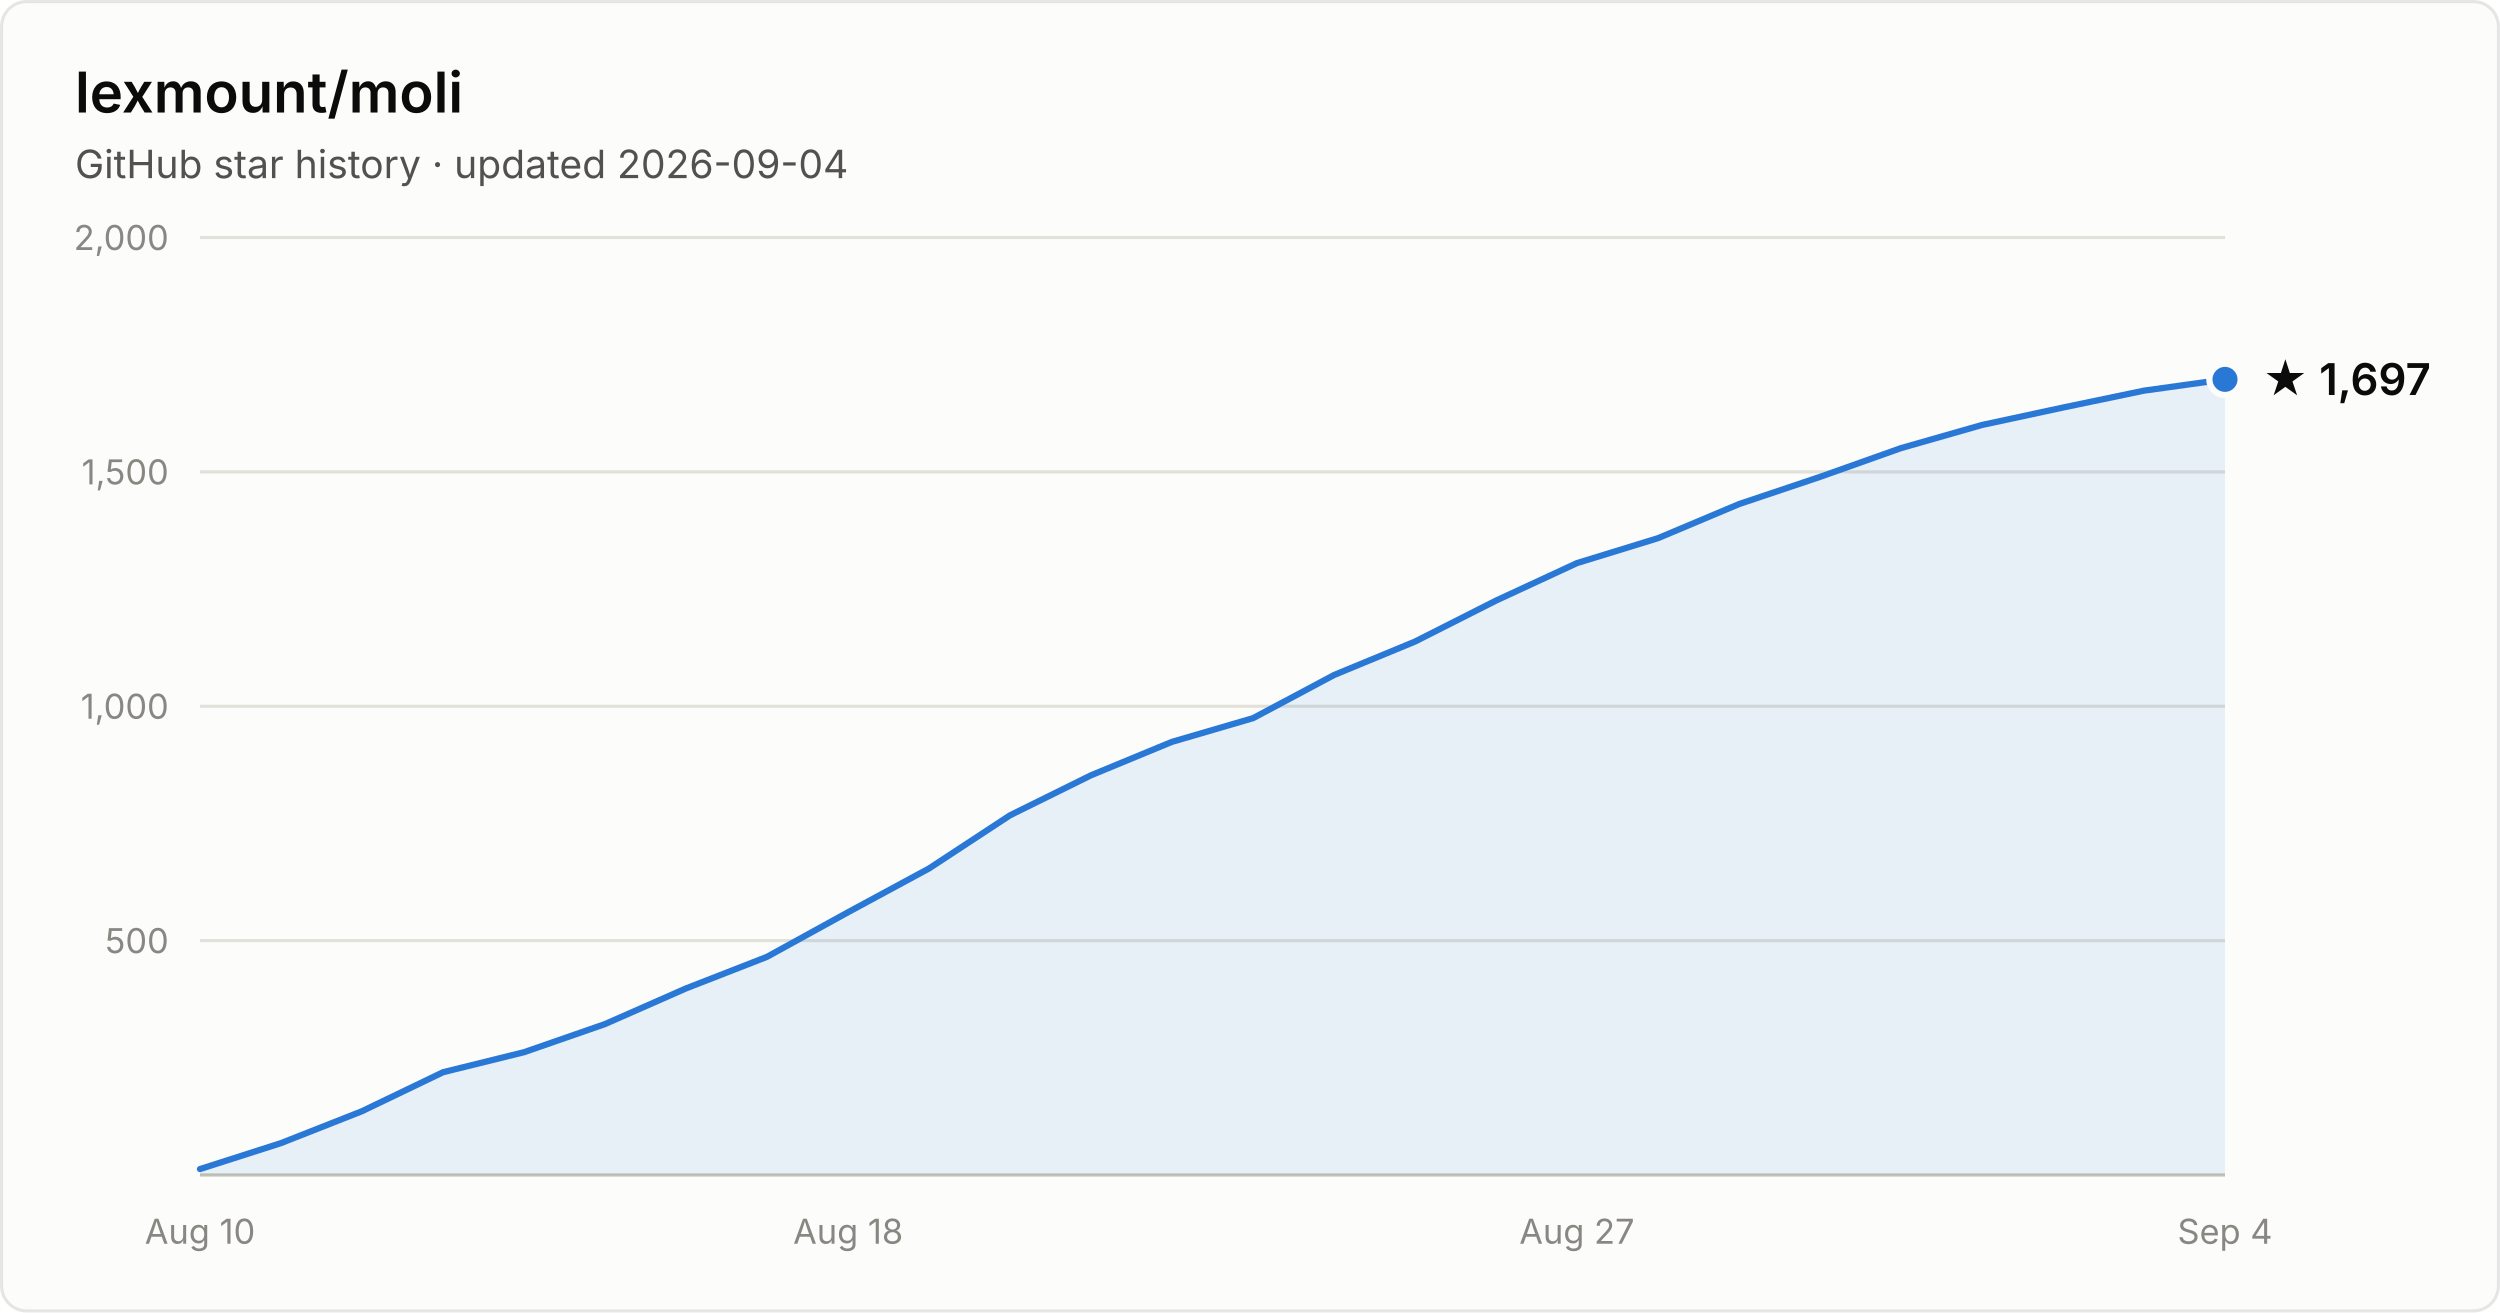
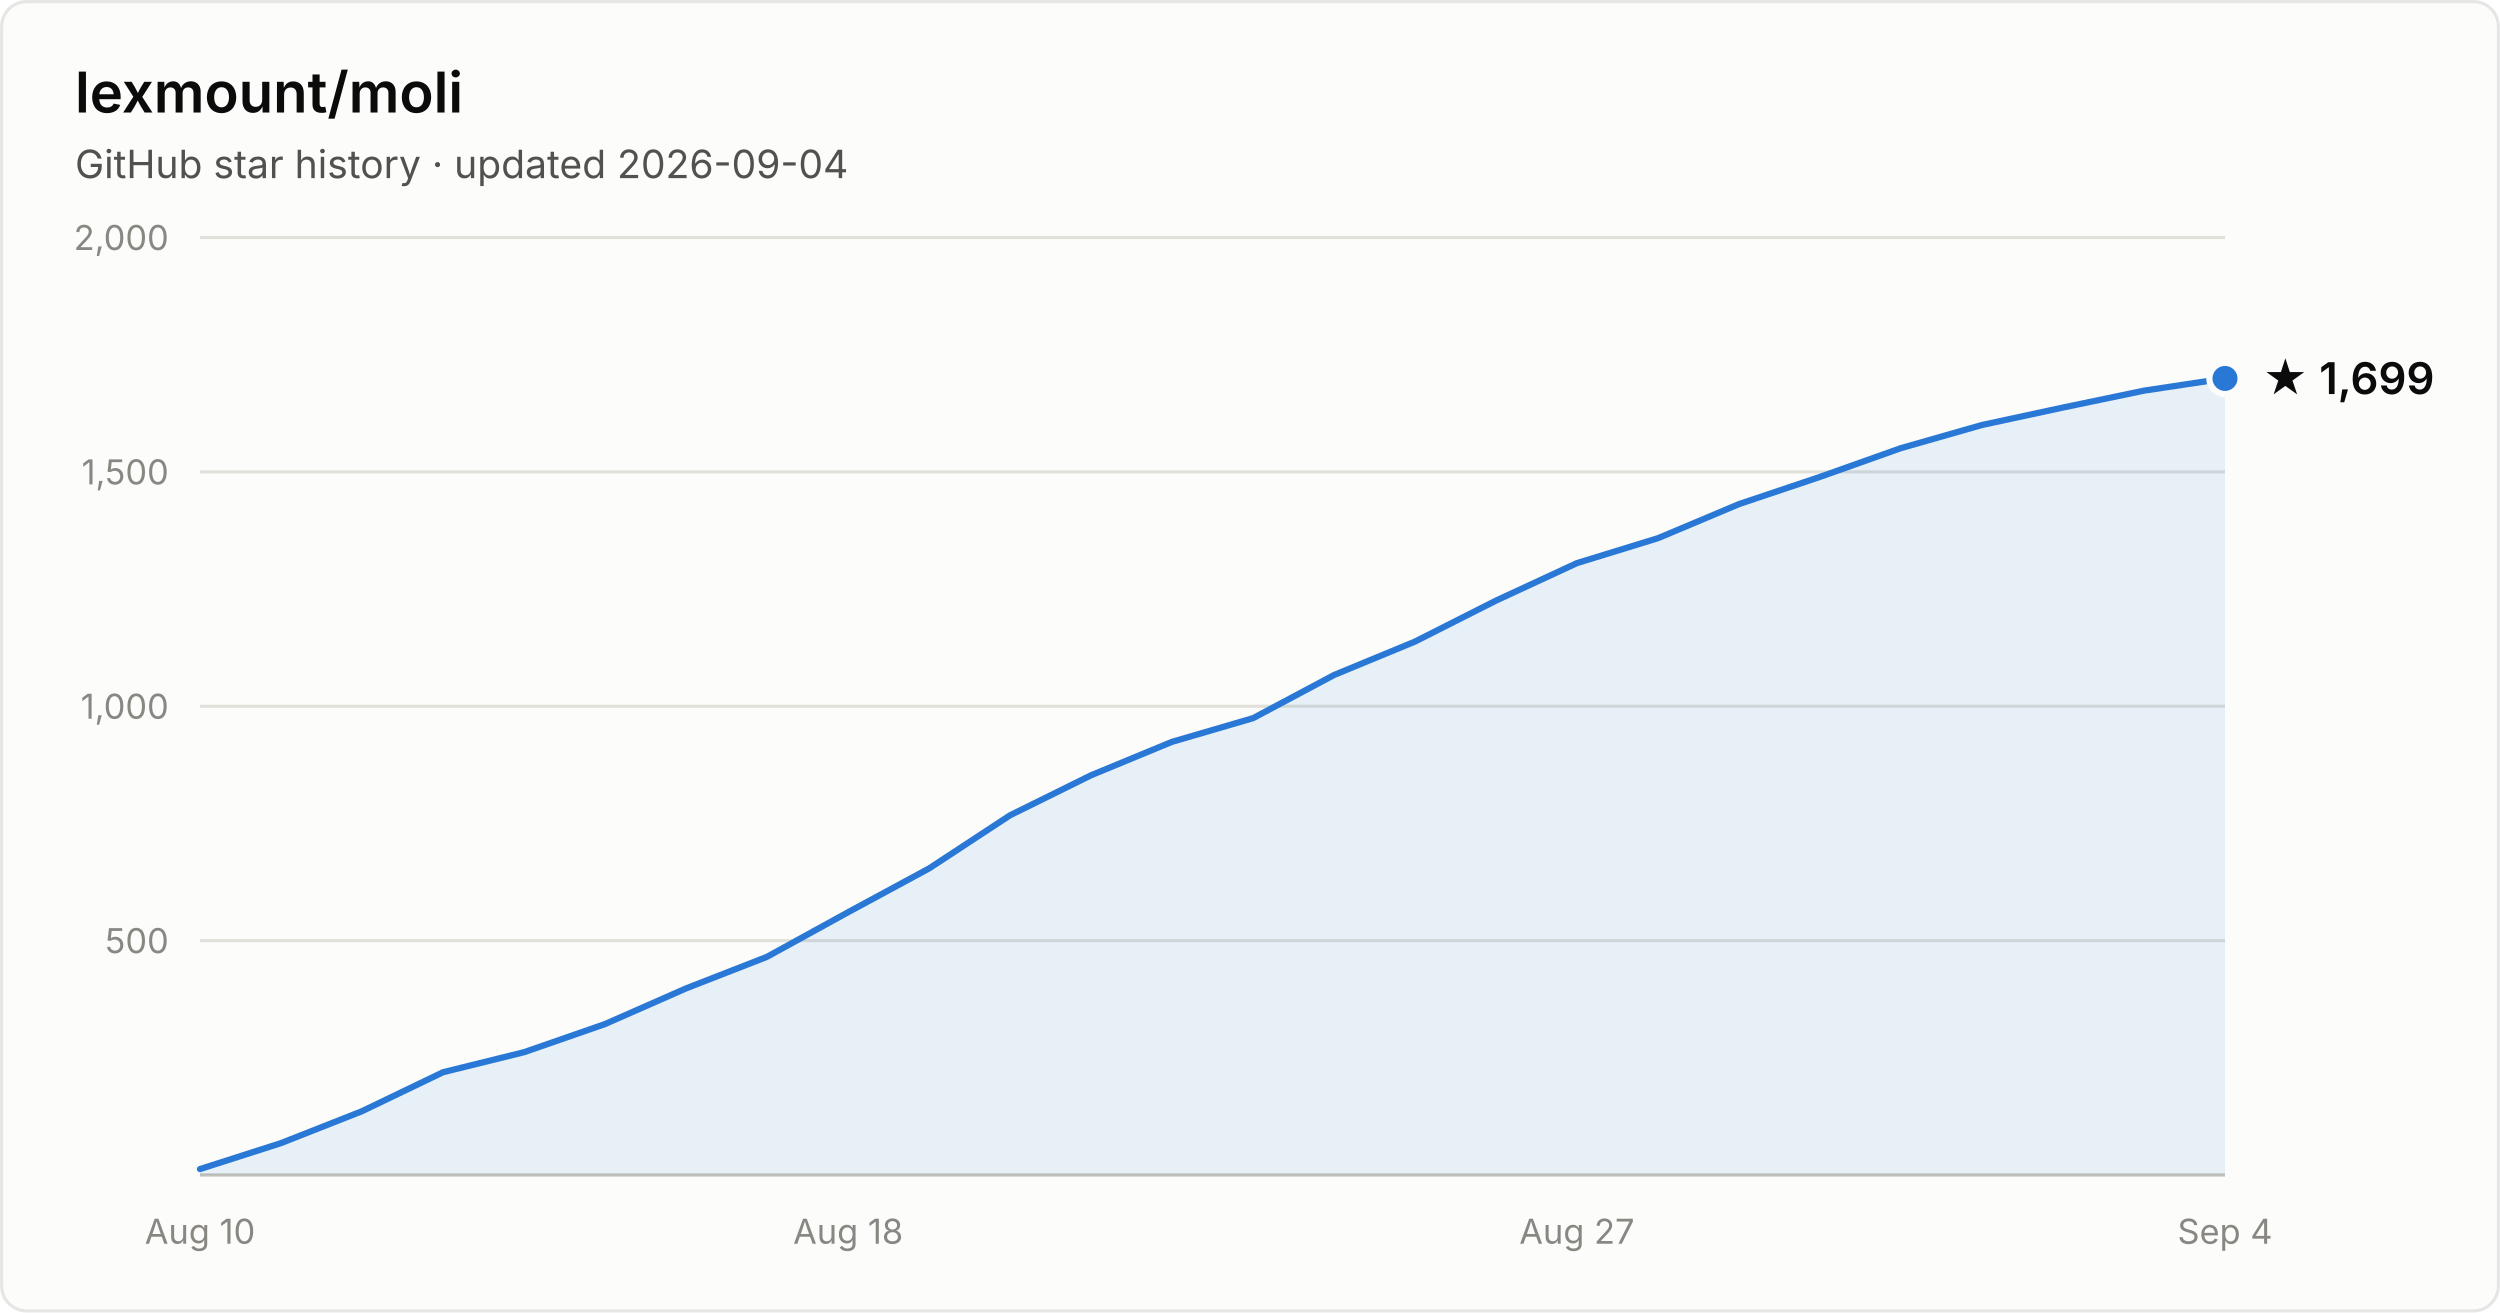
- <svg xmlns="http://www.w3.org/2000/svg" width="800" height="420" viewBox="0 0 800 420" font-family="system-ui, -apple-system, Segoe UI, sans-serif" role="img" aria-label="Star history of lexmount/moli: 1,697 stars as of 2026-09-04">
+ <svg xmlns="http://www.w3.org/2000/svg" width="800" height="420" viewBox="0 0 800 420" font-family="system-ui, -apple-system, Segoe UI, sans-serif" role="img" aria-label="Star history of lexmount/moli: 1,699 stars as of 2026-09-04">
  <rect x="0.5" y="0.5" width="799" height="419" rx="8" fill="#fcfcfb" stroke="rgba(11,11,11,0.10)" />
  <text x="24" y="36" fill="#0b0b0b" font-size="18" font-weight="600">lexmount/moli</text>
  <text x="24" y="57" fill="#52514e" font-size="12.5">GitHub star history · updated 2026-09-04</text>
  <line x1="64" y1="301.0" x2="712" y2="301.0" stroke="#e1e0d9" stroke-width="1" />
  <text x="54" y="305.0" text-anchor="end" fill="#898781" font-size="11" style="font-variant-numeric:tabular-nums">500</text>
  <line x1="64" y1="226.0" x2="712" y2="226.0" stroke="#e1e0d9" stroke-width="1" />
  <text x="54" y="230.0" text-anchor="end" fill="#898781" font-size="11" style="font-variant-numeric:tabular-nums">1,000</text>
  <line x1="64" y1="151.0" x2="712" y2="151.0" stroke="#e1e0d9" stroke-width="1" />
  <text x="54" y="155.0" text-anchor="end" fill="#898781" font-size="11" style="font-variant-numeric:tabular-nums">1,500</text>
  <line x1="64" y1="76.0" x2="712" y2="76.0" stroke="#e1e0d9" stroke-width="1" />
  <text x="54" y="80.0" text-anchor="end" fill="#898781" font-size="11" style="font-variant-numeric:tabular-nums">2,000</text>
  <line x1="64" y1="376" x2="712" y2="376" stroke="#c3c2b7" stroke-width="1" />
  <text x="64.0" y="398" text-anchor="middle" fill="#898781" font-size="11" style="font-variant-numeric:tabular-nums">Aug 10</text>
  <text x="271.4" y="398" text-anchor="middle" fill="#898781" font-size="11" style="font-variant-numeric:tabular-nums">Aug 18</text>
  <text x="504.6" y="398" text-anchor="middle" fill="#898781" font-size="11" style="font-variant-numeric:tabular-nums">Aug 27</text>
  <text x="712.0" y="398" text-anchor="middle" fill="#898781" font-size="11" style="font-variant-numeric:tabular-nums">Sep 4</text>
-   <path d="M64.0 374.1 L89.9 365.8 L115.8 355.6 L141.8 343.1 L167.7 336.7 L193.6 327.7 L219.5 316.3 L245.4 306.2 L271.4 291.9 L297.3 277.9 L323.2 260.9 L349.1 248.1 L375.0 237.4 L401.0 229.8 L426.9 216.0 L452.8 205.3 L478.7 192.2 L504.6 180.2 L530.6 172.2 L556.5 161.3 L582.4 152.6 L608.3 143.4 L634.2 136.0 L660.2 130.4 L686.1 125.0 L712.0 121.4 L712.0 376 L64.0 376 Z" fill="#2a78d6" fill-opacity="0.1" />
-   <path d="M64.0 374.1 L89.9 365.8 L115.8 355.6 L141.8 343.1 L167.7 336.7 L193.6 327.7 L219.5 316.3 L245.4 306.2 L271.4 291.9 L297.3 277.9 L323.2 260.9 L349.1 248.1 L375.0 237.4 L401.0 229.8 L426.9 216.0 L452.8 205.3 L478.7 192.2 L504.6 180.2 L530.6 172.2 L556.5 161.3 L582.4 152.6 L608.3 143.4 L634.2 136.0 L660.2 130.4 L686.1 125.0 L712.0 121.4" fill="none" stroke="#2a78d6" stroke-width="2" stroke-linejoin="round" stroke-linecap="round" />
-   <circle cx="712.0" cy="121.4" r="5" fill="#2a78d6" stroke="#fcfcfb" stroke-width="2" />
-   <text x="724.0" y="126.4" fill="#0b0b0b" font-size="14" font-weight="600">★ 1,697</text>
+   <path d="M64.0 374.1 L89.9 365.8 L115.8 355.6 L141.8 343.1 L167.7 336.7 L193.6 327.7 L219.5 316.3 L245.4 306.2 L271.4 291.9 L297.3 277.9 L323.2 260.9 L349.1 248.1 L375.0 237.4 L401.0 229.8 L426.9 216.0 L452.8 205.3 L478.7 192.2 L504.6 180.2 L530.6 172.2 L556.5 161.3 L582.4 152.6 L608.3 143.4 L634.2 136.0 L660.2 130.4 L686.1 125.0 L712.0 121.1 L712.0 376 L64.0 376 Z" fill="#2a78d6" fill-opacity="0.1" />
+   <path d="M64.0 374.1 L89.9 365.8 L115.8 355.6 L141.8 343.1 L167.7 336.7 L193.6 327.7 L219.5 316.3 L245.4 306.2 L271.4 291.9 L297.3 277.9 L323.2 260.9 L349.1 248.1 L375.0 237.4 L401.0 229.8 L426.9 216.0 L452.8 205.3 L478.7 192.2 L504.6 180.2 L530.6 172.2 L556.5 161.3 L582.4 152.6 L608.3 143.4 L634.2 136.0 L660.2 130.4 L686.1 125.0 L712.0 121.1" fill="none" stroke="#2a78d6" stroke-width="2" stroke-linejoin="round" stroke-linecap="round" />
+   <circle cx="712.0" cy="121.1" r="5" fill="#2a78d6" stroke="#fcfcfb" stroke-width="2" />
+   <text x="724.0" y="126.1" fill="#0b0b0b" font-size="14" font-weight="600">★ 1,699</text>
</svg>
